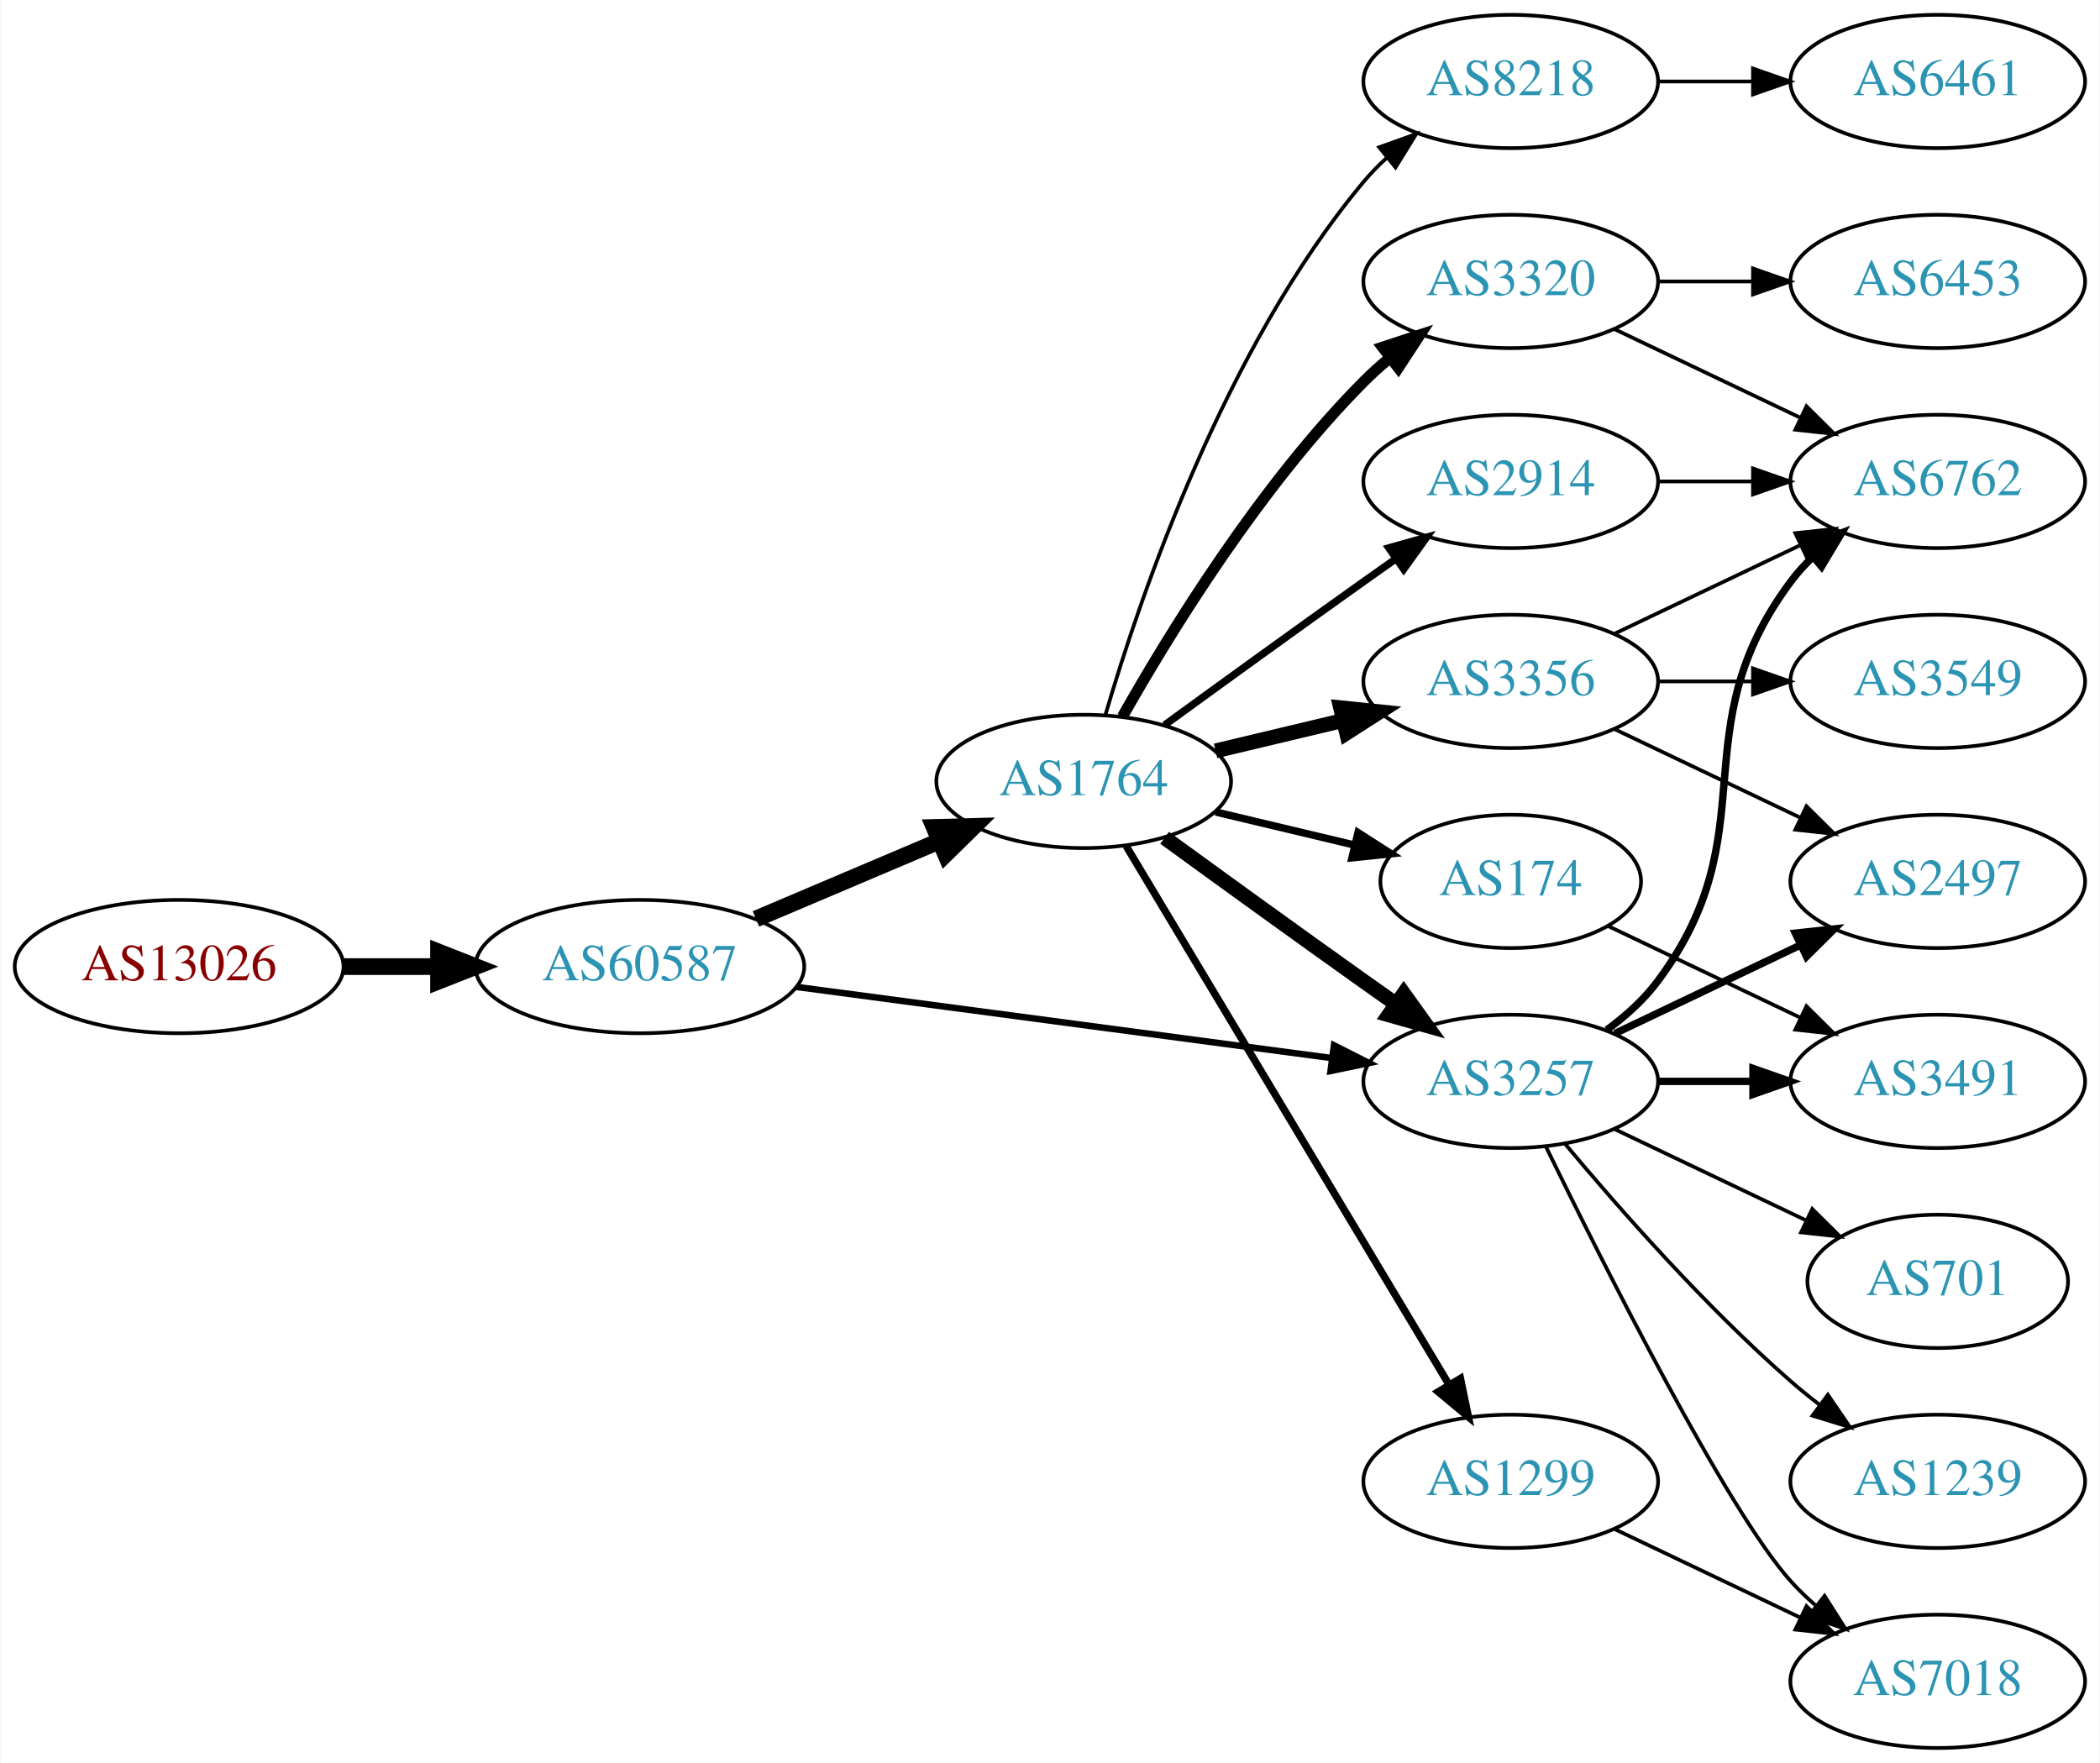
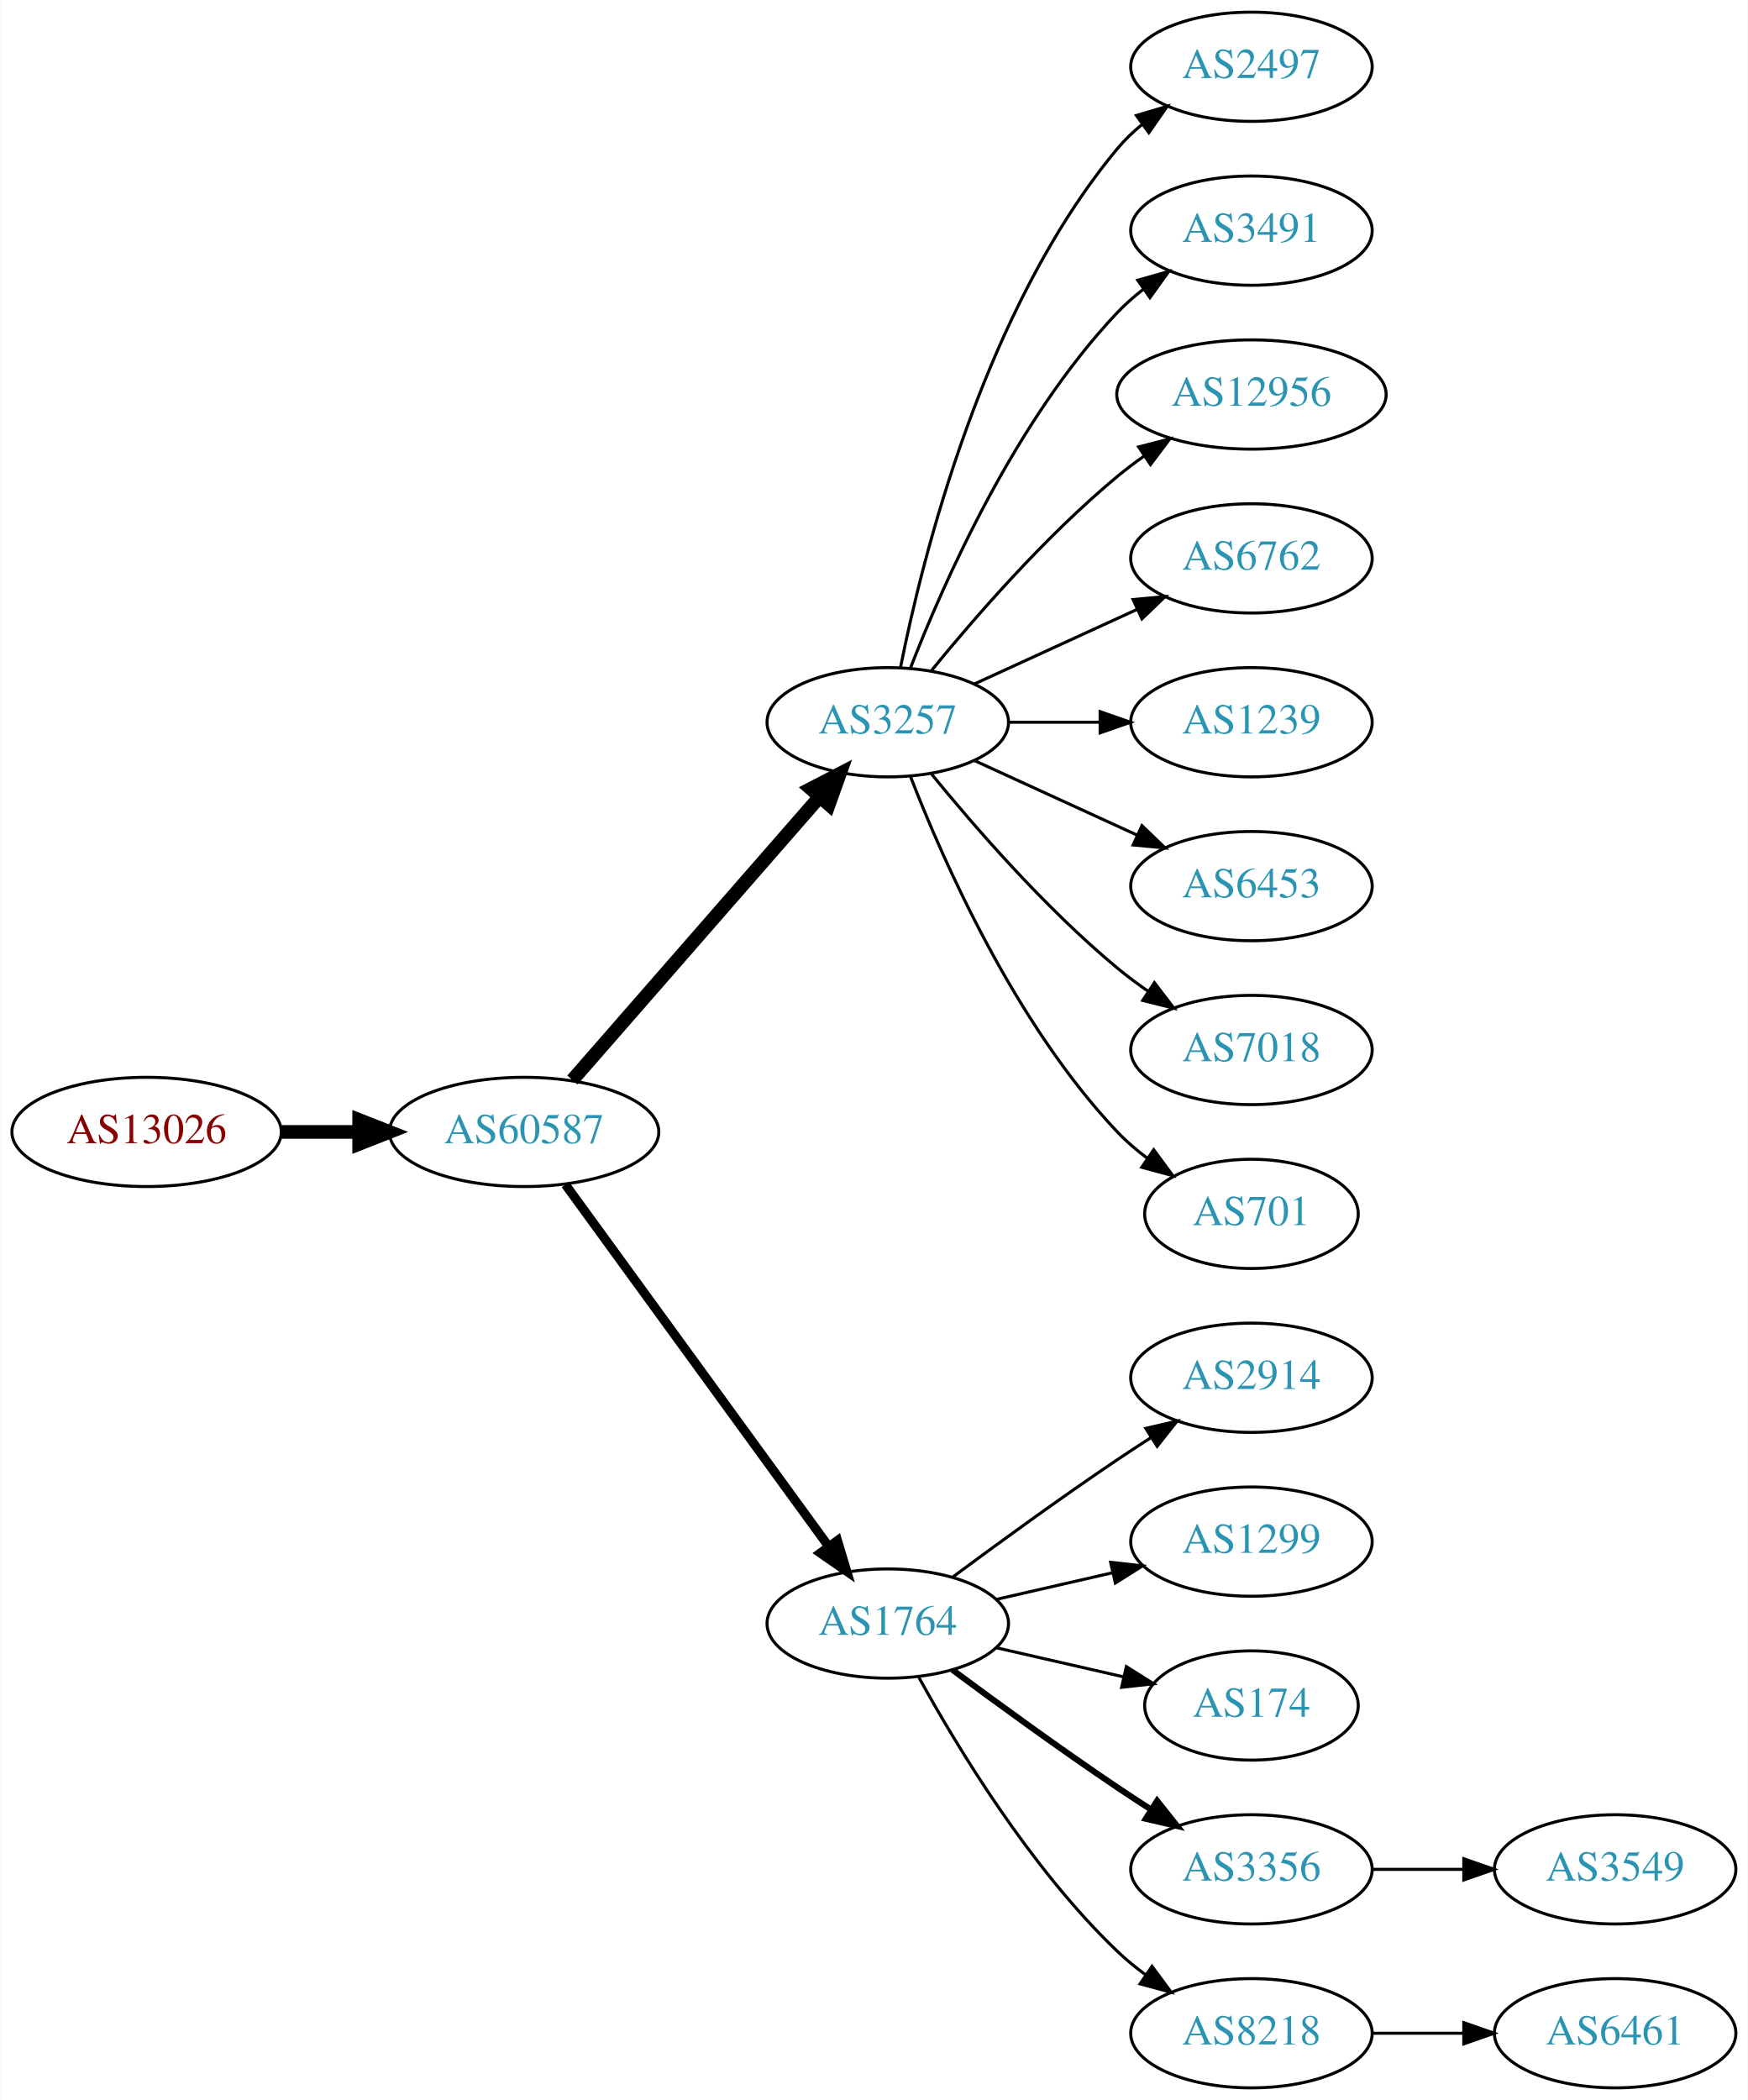
- <svg xmlns="http://www.w3.org/2000/svg" xmlns:xlink="http://www.w3.org/1999/xlink" width="567pt" height="476pt" viewBox="0.00 0.00 566.66 476.00">
-   <g id="graph0" class="graph" transform="scale(1 1) rotate(0) translate(4 472)">
-     <polygon fill="white" stroke="none" points="-4,4 -4,-472 562.663,-472 562.663,4 -4,4" />
+ <svg xmlns="http://www.w3.org/2000/svg" xmlns:xlink="http://www.w3.org/1999/xlink" width="576pt" height="692pt" viewBox="0.00 0.00 575.76 692.00">
+   <g id="graph0" class="graph" transform="scale(1 1) rotate(0) translate(4 688)">
+     <polygon fill="white" stroke="none" points="-4,4 -4,-688 571.762,-688 571.762,4 -4,4" />
    <g id="node1" class="node">
      <g id="a_node1">
        <a xlink:href="/asn/13026" xlink:title="AS13026 ~ Manuel Kahr [AT]">
-           <ellipse fill="#ffffff" stroke="black" cx="44.196" cy="-211" rx="44.393" ry="18" />
-           <text text-anchor="middle" x="44.196" y="-207.3" font-family="Times,serif" font-size="14.00" fill="#880000">AS13026</text>
+           <ellipse fill="#ffffff" stroke="black" cx="44.196" cy="-315" rx="44.393" ry="18" />
+           <text text-anchor="middle" x="44.196" y="-311.3" font-family="Times,serif" font-size="14.00" fill="#880000">AS13026</text>
        </a>
      </g>
    </g>
    <g id="node2" class="node">
      <g id="a_node2">
        <a xlink:href="/asn/60587" xlink:title="AS60587 ~ XINON GmbH [AT]">
-           <ellipse fill="#ffffff" stroke="black" cx="168.588" cy="-211" rx="44.393" ry="18" />
-           <text text-anchor="middle" x="168.588" y="-207.3" font-family="Times,serif" font-size="14.00" fill="#2c94b3">AS60587</text>
+           <ellipse fill="#ffffff" stroke="black" cx="168.588" cy="-315" rx="44.393" ry="18" />
+           <text text-anchor="middle" x="168.588" y="-311.3" font-family="Times,serif" font-size="14.00" fill="#2c94b3">AS60587</text>
        </a>
      </g>
    </g>
    <g id="edge1" class="edge">
-       <path fill="none" stroke="black" stroke-width="4.5" d="M88.692,-211C96.898,-211 105.569,-211 114.041,-211" />
-       <polygon fill="black" stroke="black" stroke-width="4.5" points="114.233,-214.938 124.233,-211 114.233,-207.063 114.233,-214.938" />
+       <path fill="none" stroke="black" stroke-width="4.5" d="M88.692,-315C96.898,-315 105.569,-315 114.041,-315" />
+       <polygon fill="black" stroke="black" stroke-width="4.5" points="114.233,-318.938 124.233,-315 114.233,-311.063 114.233,-318.938" />
    </g>
    <g id="node3" class="node">
      <g id="a_node3">
-         <a xlink:href="/asn/1764" xlink:title="AS1764 ~ NEXTLAYER-AS [AT]">
-           <ellipse fill="#ffffff" stroke="black" cx="288.431" cy="-261" rx="39.794" ry="18" />
-           <text text-anchor="middle" x="288.431" y="-257.3" font-family="Times,serif" font-size="14.00" fill="#2c94b3">AS1764</text>
+         <a xlink:href="/asn/3257" xlink:title="AS3257 ~ GTT [DE]">
+           <ellipse fill="#ffffff" stroke="black" cx="288.431" cy="-450" rx="39.794" ry="18" />
+           <text text-anchor="middle" x="288.431" y="-446.3" font-family="Times,serif" font-size="14.00" fill="#2c94b3">AS3257</text>
        </a>
      </g>
    </g>
    <g id="edge2" class="edge">
-       <path fill="none" stroke="black" stroke-width="4.5" d="M199.936,-223.876C214.958,-230.25 233.249,-238.011 249.217,-244.786" />
-       <polygon fill="black" stroke="black" stroke-width="4.5" points="248.064,-248.574 258.808,-248.856 251.14,-241.325 248.064,-248.574" />
+       <path fill="none" stroke="black" stroke-width="4.5" d="M184.513,-332.098C205.056,-355.631 242.175,-398.155 265.771,-425.187" />
+       <polygon fill="black" stroke="black" stroke-width="4.5" points="263.085,-428.097 272.627,-433.041 269.017,-422.918 263.085,-428.097" />
    </g>
    <g id="node4" class="node">
      <g id="a_node4">
-         <a xlink:href="/asn/3257" xlink:title="AS3257 ~ GTT [DE]">
-           <ellipse fill="#ffffff" stroke="black" cx="403.724" cy="-180" rx="39.794" ry="18" />
-           <text text-anchor="middle" x="403.724" y="-176.3" font-family="Times,serif" font-size="14.00" fill="#2c94b3">AS3257</text>
+         <a xlink:href="/asn/1764" xlink:title="AS1764 ~ NEXTLAYER-AS [AT]">
+           <ellipse fill="#ffffff" stroke="black" cx="288.431" cy="-153" rx="39.794" ry="18" />
+           <text text-anchor="middle" x="288.431" y="-149.3" font-family="Times,serif" font-size="14.00" fill="#2c94b3">AS1764</text>
        </a>
      </g>
    </g>
    <g id="edge3" class="edge">
-       <path fill="none" stroke="black" stroke-width="1.75" d="M210.732,-205.529C251.187,-200.15 312.883,-191.946 355.361,-186.298" />
-       <polygon fill="black" stroke="black" stroke-width="1.75" points="356.002,-189.743 365.453,-184.956 355.079,-182.805 356.002,-189.743" />
-     </g>
-     <g id="edge8" class="edge">
-       <path fill="none" stroke="black" stroke-width="4" d="M310.279,-245.778C325.213,-234.909 345.827,-219.975 364.077,-207 366.898,-204.995 369.841,-202.915 372.789,-200.841" />
-       <polygon fill="black" stroke="black" stroke-width="4" points="374.835,-203.681 381.013,-195.074 370.816,-197.95 374.835,-203.681" />
+       <path fill="none" stroke="black" stroke-width="3" d="M182.199,-297.663C203.02,-269.04 244.683,-211.767 268.871,-178.514" />
+       <polygon fill="black" stroke="black" stroke-width="3" points="271.858,-180.358 274.91,-170.212 266.197,-176.24 271.858,-180.358" />
    </g>
    <g id="node5" class="node">
      <g id="a_node5">
-         <a xlink:href="/asn/2914" xlink:title="AS2914 ~ NTT America, Inc. [US]">
-           <ellipse fill="#ffffff" stroke="black" cx="403.724" cy="-342" rx="39.794" ry="18" />
-           <text text-anchor="middle" x="403.724" y="-338.3" font-family="Times,serif" font-size="14.00" fill="#2c94b3">AS2914</text>
+         <a xlink:href="/asn/2497" xlink:title="AS2497 ~ Internet Initiative Japan Inc. [JP]">
+           <ellipse fill="#ffffff" stroke="black" cx="408.273" cy="-666" rx="39.794" ry="18" />
+           <text text-anchor="middle" x="408.273" y="-662.3" font-family="Times,serif" font-size="14.00" fill="#2c94b3">AS2497</text>
        </a>
      </g>
    </g>
    <g id="edge4" class="edge">
-       <path fill="none" stroke="black" stroke-width="2" d="M310.279,-276.222C325.213,-287.091 345.827,-302.025 364.077,-315 366.898,-317.005 369.841,-319.085 372.789,-321.159" />
-       <polygon fill="black" stroke="black" stroke-width="2" points="370.816,-324.05 381.013,-326.926 374.835,-318.319 370.816,-324.05" />
+       <path fill="none" stroke="black" d="M292.629,-468.073C299.793,-504.141 320.067,-586.125 364.077,-639 366.482,-641.889 369.278,-644.563 372.271,-647.013" />
+       <polygon fill="black" stroke="black" points="370.359,-649.95 380.514,-652.973 374.461,-644.277 370.359,-649.95" />
    </g>
    <g id="node6" class="node">
      <g id="a_node6">
-         <a xlink:href="/asn/1299" xlink:title="AS1299 ~ Telia Carrier [EU]">
-           <ellipse fill="#ffffff" stroke="black" cx="403.724" cy="-72" rx="39.794" ry="18" />
-           <text text-anchor="middle" x="403.724" y="-68.3" font-family="Times,serif" font-size="14.00" fill="#2c94b3">AS1299</text>
+         <a xlink:href="/asn/3491" xlink:title="AS3491 ~ PCCW Global, Inc. [US]">
+           <ellipse fill="#ffffff" stroke="black" cx="408.273" cy="-612" rx="39.794" ry="18" />
+           <text text-anchor="middle" x="408.273" y="-608.3" font-family="Times,serif" font-size="14.00" fill="#2c94b3">AS3491</text>
        </a>
      </g>
    </g>
    <g id="edge5" class="edge">
-       <path fill="none" stroke="black" stroke-width="2" d="M299.886,-243.558C319.867,-210.225 363.573,-137.314 387.058,-98.134" />
-       <polygon fill="black" stroke="black" stroke-width="2" points="390.154,-99.776 392.294,-89.4 384.15,-96.177 390.154,-99.776" />
+       <path fill="none" stroke="black" d="M295.954,-467.994C306.704,-495.728 330.362,-549.429 364.077,-585 366.663,-587.728 369.581,-590.294 372.649,-592.677" />
+       <polygon fill="black" stroke="black" points="370.803,-595.658 380.997,-598.543 374.827,-589.93 370.803,-595.658" />
    </g>
    <g id="node7" class="node">
      <g id="a_node7">
-         <a xlink:href="/asn/174" xlink:title="AS174 ~ Cogent Communications [US]">
-           <ellipse fill="#ffffff" stroke="black" cx="403.724" cy="-234" rx="35.194" ry="18" />
-           <text text-anchor="middle" x="403.724" y="-230.3" font-family="Times,serif" font-size="14.00" fill="#2c94b3">AS174</text>
+         <a xlink:href="/asn/12956" xlink:title="AS12956 ~ TELXIUS [ES]">
+           <ellipse fill="#ffffff" stroke="black" cx="408.273" cy="-558" rx="44.393" ry="18" />
+           <text text-anchor="middle" x="408.273" y="-554.3" font-family="Times,serif" font-size="14.00" fill="#2c94b3">AS12956</text>
        </a>
      </g>
    </g>
    <g id="edge6" class="edge">
-       <path fill="none" stroke="black" stroke-width="2" d="M324.038,-252.752C335.833,-249.942 349.137,-246.771 361.405,-243.847" />
-       <polygon fill="black" stroke="black" stroke-width="2" points="362.494,-247.186 371.41,-241.463 360.871,-240.376 362.494,-247.186" />
+       <path fill="none" stroke="black" d="M302.85,-467.065C316.964,-484.375 340.379,-511.345 364.077,-531 366.815,-533.271 369.759,-535.494 372.776,-537.63" />
+       <polygon fill="black" stroke="black" points="371.108,-540.725 381.365,-543.379 375.002,-534.908 371.108,-540.725" />
    </g>
    <g id="node8" class="node">
      <g id="a_node8">
-         <a xlink:href="/asn/3320" xlink:title="AS3320 ~ DTAG [DE]">
-           <ellipse fill="#ffffff" stroke="black" cx="403.724" cy="-396" rx="39.794" ry="18" />
-           <text text-anchor="middle" x="403.724" y="-392.3" font-family="Times,serif" font-size="14.00" fill="#2c94b3">AS3320</text>
+         <a xlink:href="/asn/6762" xlink:title="AS6762 ~ TELECOM ITALIA SPARKLE S.p.A. [IT]">
+           <ellipse fill="#ffffff" stroke="black" cx="408.273" cy="-504" rx="39.794" ry="18" />
+           <text text-anchor="middle" x="408.273" y="-500.3" font-family="Times,serif" font-size="14.00" fill="#2c94b3">AS6762</text>
        </a>
      </g>
    </g>
    <g id="edge7" class="edge">
-       <path fill="none" stroke="black" stroke-width="3" d="M298.891,-278.49C311.672,-301.096 336.105,-340.886 364.077,-369 366.188,-371.121 368.484,-373.188 370.87,-375.171" />
-       <polygon fill="black" stroke="black" stroke-width="3" points="369.122,-378.242 379.185,-381.556 373.385,-372.69 369.122,-378.242" />
+       <path fill="none" stroke="black" d="M317.06,-462.661C333.017,-469.973 353.287,-479.261 370.57,-487.181" />
+       <polygon fill="black" stroke="black" points="369.269,-490.435 379.818,-491.419 372.185,-484.071 369.269,-490.435" />
    </g>
    <g id="node9" class="node">
      <g id="a_node9">
-         <a xlink:href="/asn/3356" xlink:title="AS3356 ~ Level 3 Parent, LLC [US]">
-           <ellipse fill="#ffffff" stroke="black" cx="403.724" cy="-288" rx="39.794" ry="18" />
-           <text text-anchor="middle" x="403.724" y="-284.3" font-family="Times,serif" font-size="14.00" fill="#2c94b3">AS3356</text>
-         </a>
-       </g>
-     </g>
-     <g id="edge9" class="edge">
-       <path fill="none" stroke="black" stroke-width="4" d="M324.038,-269.248C334.909,-271.838 347.064,-274.735 358.506,-277.462" />
-       <polygon fill="black" stroke="black" stroke-width="4" points="357.789,-280.889 368.328,-279.803 359.412,-274.08 357.789,-280.889" />
+         <a xlink:href="/asn/1239" xlink:title="AS1239 ~ Sprint [US]">
+           <ellipse fill="#ffffff" stroke="black" cx="408.273" cy="-450" rx="39.794" ry="18" />
+           <text text-anchor="middle" x="408.273" y="-446.3" font-family="Times,serif" font-size="14.00" fill="#2c94b3">AS1239</text>
+         </a>
+       </g>
+     </g>
+     <g id="edge8" class="edge">
+       <path fill="none" stroke="black" d="M328.343,-450C337.897,-450 348.246,-450 358.209,-450" />
+       <polygon fill="black" stroke="black" points="358.402,-453.5 368.402,-450 358.402,-446.5 358.402,-453.5" />
    </g>
    <g id="node10" class="node">
      <g id="a_node10">
-         <a xlink:href="/asn/8218" xlink:title="AS8218 ~ legacy Neotelecoms [FR]">
-           <ellipse fill="#ffffff" stroke="black" cx="403.724" cy="-450" rx="39.794" ry="18" />
-           <text text-anchor="middle" x="403.724" y="-446.3" font-family="Times,serif" font-size="14.00" fill="#2c94b3">AS8218</text>
-         </a>
-       </g>
-     </g>
-     <g id="edge10" class="edge">
-       <path fill="none" stroke="black" d="M294.305,-279.002C303.619,-310.844 326.435,-377.981 364.077,-423 365.948,-425.237 368.046,-427.374 370.272,-429.396" />
-       <polygon fill="black" stroke="black" points="368.216,-432.234 378.191,-435.804 372.619,-426.793 368.216,-432.234" />
+         <a xlink:href="/asn/6453" xlink:title="AS6453 ~ TATA COMMUNICATIONS (AMERICA) INC [US]">
+           <ellipse fill="#ffffff" stroke="black" cx="408.273" cy="-396" rx="39.794" ry="18" />
+           <text text-anchor="middle" x="408.273" y="-392.3" font-family="Times,serif" font-size="14.00" fill="#2c94b3">AS6453</text>
+         </a>
+       </g>
+     </g>
+     <g id="edge9" class="edge">
+       <path fill="none" stroke="black" d="M317.06,-437.339C333.017,-430.027 353.287,-420.739 370.57,-412.819" />
+       <polygon fill="black" stroke="black" points="372.185,-415.929 379.818,-408.581 369.269,-409.565 372.185,-415.929" />
    </g>
    <g id="node11" class="node">
      <g id="a_node11">
-         <a xlink:href="/asn/6762" xlink:title="AS6762 ~ TELECOM ITALIA SPARKLE S.p.A. [IT]">
-           <ellipse fill="#ffffff" stroke="black" cx="519.017" cy="-342" rx="39.794" ry="18" />
-           <text text-anchor="middle" x="519.017" y="-338.3" font-family="Times,serif" font-size="14.00" fill="#2c94b3">AS6762</text>
-         </a>
-       </g>
-     </g>
-     <g id="edge12" class="edge">
-       <path fill="none" stroke="black" stroke-width="2" d="M429.655,-193.882C434.731,-197.611 439.649,-202.016 443.37,-207 473.642,-247.542 449.099,-274.458 479.37,-315 481.115,-317.336 483.122,-319.545 485.285,-321.617" />
-       <polygon fill="black" stroke="black" stroke-width="2" points="483.163,-324.405 493.086,-328.118 487.645,-319.027 483.163,-324.405" />
+         <a xlink:href="/asn/7018" xlink:title="AS7018 ~ AT&amp;T Services, Inc. [US]">
+           <ellipse fill="#ffffff" stroke="black" cx="408.273" cy="-342" rx="39.794" ry="18" />
+           <text text-anchor="middle" x="408.273" y="-338.3" font-family="Times,serif" font-size="14.00" fill="#2c94b3">AS7018</text>
+         </a>
+       </g>
+     </g>
+     <g id="edge10" class="edge">
+       <path fill="none" stroke="black" d="M302.85,-432.935C316.964,-415.625 340.379,-388.655 364.077,-369 367.294,-366.332 370.794,-363.73 374.365,-361.259" />
+       <polygon fill="black" stroke="black" points="376.288,-364.183 382.721,-355.764 372.442,-358.334 376.288,-364.183" />
    </g>
    <g id="node12" class="node">
      <g id="a_node12">
-         <a xlink:href="/asn/1239" xlink:title="AS1239 ~ Sprint [US]">
-           <ellipse fill="#ffffff" stroke="black" cx="519.017" cy="-72" rx="39.794" ry="18" />
-           <text text-anchor="middle" x="519.017" y="-68.3" font-family="Times,serif" font-size="14.00" fill="#2c94b3">AS1239</text>
-         </a>
-       </g>
-     </g>
-     <g id="edge13" class="edge">
-       <path fill="none" stroke="black" d="M418.354,-163.183C432.636,-146.071 456.183,-119.255 479.37,-99 481.836,-96.846 484.475,-94.706 487.172,-92.628" />
-       <polygon fill="black" stroke="black" points="489.345,-95.375 495.326,-86.63 485.197,-89.736 489.345,-95.375" />
+         <a xlink:href="/asn/701" xlink:title="AS701 ~ UUNET [US]">
+           <ellipse fill="#ffffff" stroke="black" cx="408.273" cy="-288" rx="35.194" ry="18" />
+           <text text-anchor="middle" x="408.273" y="-284.3" font-family="Times,serif" font-size="14.00" fill="#2c94b3">AS701</text>
+         </a>
+       </g>
+     </g>
+     <g id="edge11" class="edge">
+       <path fill="none" stroke="black" d="M295.954,-432.006C306.704,-404.272 330.362,-350.571 364.077,-315 367.02,-311.895 370.394,-308.999 373.929,-306.345" />
+       <polygon fill="black" stroke="black" points="376.059,-309.129 382.348,-300.603 372.115,-303.346 376.059,-309.129" />
    </g>
    <g id="node13" class="node">
      <g id="a_node13">
-         <a xlink:href="/asn/2497" xlink:title="AS2497 ~ Internet Initiative Japan Inc. [JP]">
-           <ellipse fill="#ffffff" stroke="black" cx="519.017" cy="-234" rx="39.794" ry="18" />
-           <text text-anchor="middle" x="519.017" y="-230.3" font-family="Times,serif" font-size="14.00" fill="#2c94b3">AS2497</text>
-         </a>
-       </g>
-     </g>
-     <g id="edge14" class="edge">
-       <path fill="none" stroke="black" stroke-width="2" d="M431.86,-192.934C446.854,-200.081 465.675,-209.052 481.898,-216.785" />
-       <polygon fill="black" stroke="black" stroke-width="2" points="480.569,-220.028 491.102,-221.171 483.581,-213.709 480.569,-220.028" />
+         <a xlink:href="/asn/2914" xlink:title="AS2914 ~ NTT America, Inc. [US]">
+           <ellipse fill="#ffffff" stroke="black" cx="408.273" cy="-234" rx="39.794" ry="18" />
+           <text text-anchor="middle" x="408.273" y="-230.3" font-family="Times,serif" font-size="14.00" fill="#2c94b3">AS2914</text>
+         </a>
+       </g>
+     </g>
+     <g id="edge12" class="edge">
+       <path fill="none" stroke="black" d="M309.761,-168.277C324.623,-179.304 345.368,-194.407 364.077,-207 367.626,-209.389 371.377,-211.839 375.125,-214.242" />
+       <polygon fill="black" stroke="black" points="373.451,-217.325 383.774,-219.712 377.193,-211.409 373.451,-217.325" />
    </g>
    <g id="node14" class="node">
      <g id="a_node14">
-         <a xlink:href="/asn/7018" xlink:title="AS7018 ~ AT&amp;T Services, Inc. [US]">
-           <ellipse fill="#ffffff" stroke="black" cx="519.017" cy="-18" rx="39.794" ry="18" />
-           <text text-anchor="middle" x="519.017" y="-14.3" font-family="Times,serif" font-size="14.00" fill="#2c94b3">AS7018</text>
-         </a>
-       </g>
-     </g>
-     <g id="edge15" class="edge">
-       <path fill="none" stroke="black" d="M413.162,-162.489C428.78,-130.491 462.167,-64.107 479.37,-45 481.373,-42.776 483.591,-40.637 485.924,-38.603" />
-       <polygon fill="black" stroke="black" points="488.454,-41.065 494.143,-32.127 484.122,-35.567 488.454,-41.065" />
+         <a xlink:href="/asn/1299" xlink:title="AS1299 ~ Telia Carrier [EU]">
+           <ellipse fill="#ffffff" stroke="black" cx="408.273" cy="-180" rx="39.794" ry="18" />
+           <text text-anchor="middle" x="408.273" y="-176.3" font-family="Times,serif" font-size="14.00" fill="#2c94b3">AS1299</text>
+         </a>
+       </g>
+     </g>
+     <g id="edge13" class="edge">
+       <path fill="none" stroke="black" d="M324.15,-160.955C336.15,-163.704 349.771,-166.825 362.463,-169.733" />
+       <polygon fill="black" stroke="black" points="361.866,-173.187 372.395,-172.009 363.429,-166.364 361.866,-173.187" />
    </g>
    <g id="node15" class="node">
      <g id="a_node15">
-         <a xlink:href="/asn/3491" xlink:title="AS3491 ~ PCCW Global, Inc. [US]">
-           <ellipse fill="#ffffff" stroke="black" cx="519.017" cy="-180" rx="39.794" ry="18" />
-           <text text-anchor="middle" x="519.017" y="-176.3" font-family="Times,serif" font-size="14.00" fill="#2c94b3">AS3491</text>
-         </a>
-       </g>
-     </g>
-     <g id="edge16" class="edge">
-       <path fill="none" stroke="black" stroke-width="2" d="M443.396,-180C451.599,-180 460.363,-180 468.895,-180" />
-       <polygon fill="black" stroke="black" stroke-width="2" points="469.134,-183.5 479.134,-180 469.134,-176.5 469.134,-183.5" />
+         <a xlink:href="/asn/174" xlink:title="AS174 ~ Cogent Communications [US]">
+           <ellipse fill="#ffffff" stroke="black" cx="408.273" cy="-126" rx="35.194" ry="18" />
+           <text text-anchor="middle" x="408.273" y="-122.3" font-family="Times,serif" font-size="14.00" fill="#2c94b3">AS174</text>
+         </a>
+       </g>
+     </g>
+     <g id="edge14" class="edge">
+       <path fill="none" stroke="black" d="M324.15,-145.045C337.243,-142.045 352.265,-138.604 365.906,-135.478" />
+       <polygon fill="black" stroke="black" points="367.047,-138.807 376.013,-133.162 365.484,-131.984 367.047,-138.807" />
    </g>
    <g id="node16" class="node">
      <g id="a_node16">
-         <a xlink:href="/asn/701" xlink:title="AS701 ~ UUNET [US]">
-           <ellipse fill="#ffffff" stroke="black" cx="519.017" cy="-126" rx="35.194" ry="18" />
-           <text text-anchor="middle" x="519.017" y="-122.3" font-family="Times,serif" font-size="14.00" fill="#2c94b3">AS701</text>
-         </a>
-       </g>
-     </g>
-     <g id="edge17" class="edge">
-       <path fill="none" stroke="black" d="M431.86,-167.066C447.292,-159.71 466.778,-150.423 483.313,-142.541" />
-       <polygon fill="black" stroke="black" points="485.133,-145.551 492.654,-138.089 482.121,-139.232 485.133,-145.551" />
-     </g>
-     <g id="edge11" class="edge">
-       <path fill="none" stroke="black" d="M443.396,-342C451.599,-342 460.363,-342 468.895,-342" />
-       <polygon fill="black" stroke="black" points="469.134,-345.5 479.134,-342 469.134,-338.5 469.134,-345.5" />
-     </g>
-     <g id="edge18" class="edge">
-       <path fill="none" stroke="black" d="M431.86,-59.066C446.854,-51.919 465.675,-42.948 481.898,-35.215" />
-       <polygon fill="black" stroke="black" points="483.581,-38.291 491.102,-30.829 480.569,-31.972 483.581,-38.291" />
-     </g>
-     <g id="edge24" class="edge">
-       <path fill="none" stroke="black" d="M430.149,-221.881C445.452,-214.587 465.175,-205.186 482.057,-197.14" />
-       <polygon fill="black" stroke="black" points="483.576,-200.293 491.097,-192.831 480.564,-193.974 483.576,-200.293" />
-     </g>
-     <g id="edge22" class="edge">
-       <path fill="none" stroke="black" d="M431.86,-383.066C446.854,-375.919 465.675,-366.948 481.898,-359.215" />
-       <polygon fill="black" stroke="black" points="483.581,-362.291 491.102,-354.829 480.569,-355.972 483.581,-362.291" />
+         <a xlink:href="/asn/3356" xlink:title="AS3356 ~ Level 3 Parent, LLC [US]">
+           <ellipse fill="#ffffff" stroke="black" cx="408.273" cy="-72" rx="39.794" ry="18" />
+           <text text-anchor="middle" x="408.273" y="-68.3" font-family="Times,serif" font-size="14.00" fill="#2c94b3">AS3356</text>
+         </a>
+       </g>
+     </g>
+     <g id="edge15" class="edge">
+       <path fill="none" stroke="black" stroke-width="2" d="M309.761,-137.723C324.623,-126.696 345.368,-111.593 364.077,-99 367.626,-96.611 371.377,-94.161 375.125,-91.758" />
+       <polygon fill="black" stroke="black" stroke-width="2" points="377.193,-94.591 383.774,-86.288 373.451,-88.675 377.193,-94.591" />
+     </g>
+     <g id="node17" class="node">
+       <g id="a_node17">
+         <a xlink:href="/asn/8218" xlink:title="AS8218 ~ legacy Neotelecoms [FR]">
+           <ellipse fill="#ffffff" stroke="black" cx="408.273" cy="-18" rx="39.794" ry="18" />
+           <text text-anchor="middle" x="408.273" y="-14.3" font-family="Times,serif" font-size="14.00" fill="#2c94b3">AS8218</text>
+         </a>
+       </g>
+     </g>
+     <g id="edge16" class="edge">
+       <path fill="none" stroke="black" d="M298.672,-135.287C311.218,-112.439 335.394,-72.389 364.077,-45 366.946,-42.261 370.134,-39.653 373.443,-37.215" />
+       <polygon fill="black" stroke="black" points="375.507,-40.044 381.803,-31.523 371.567,-34.258 375.507,-40.044" />
    </g>
    <g id="node18" class="node">
      <g id="a_node18">
-         <a xlink:href="/asn/6453" xlink:title="AS6453 ~ TATA COMMUNICATIONS (AMERICA) INC [US]">
-           <ellipse fill="#ffffff" stroke="black" cx="519.017" cy="-396" rx="39.794" ry="18" />
-           <text text-anchor="middle" x="519.017" y="-392.3" font-family="Times,serif" font-size="14.00" fill="#2c94b3">AS6453</text>
-         </a>
-       </g>
-     </g>
-     <g id="edge23" class="edge">
-       <path fill="none" stroke="black" d="M443.396,-396C451.599,-396 460.363,-396 468.895,-396" />
-       <polygon fill="black" stroke="black" points="469.134,-399.5 479.134,-396 469.134,-392.5 469.134,-399.5" />
-     </g>
-     <g id="edge20" class="edge">
-       <path fill="none" stroke="black" d="M431.86,-300.934C446.854,-308.081 465.675,-317.052 481.898,-324.785" />
-       <polygon fill="black" stroke="black" points="480.569,-328.028 491.102,-329.171 483.581,-321.709 480.569,-328.028" />
-     </g>
-     <g id="edge21" class="edge">
-       <path fill="none" stroke="black" d="M431.86,-275.066C446.854,-267.919 465.675,-258.948 481.898,-251.215" />
-       <polygon fill="black" stroke="black" points="483.581,-254.291 491.102,-246.829 480.569,-247.972 483.581,-254.291" />
-     </g>
-     <g id="node17" class="node">
-       <g id="a_node17">
        <a xlink:href="/asn/3549" xlink:title="AS3549 ~ Level 3 Parent, LLC [US]">
-           <ellipse fill="#ffffff" stroke="black" cx="519.017" cy="-288" rx="39.794" ry="18" />
-           <text text-anchor="middle" x="519.017" y="-284.3" font-family="Times,serif" font-size="14.00" fill="#2c94b3">AS3549</text>
-         </a>
-       </g>
-     </g>
-     <g id="edge19" class="edge">
-       <path fill="none" stroke="black" d="M443.396,-288C451.599,-288 460.363,-288 468.895,-288" />
-       <polygon fill="black" stroke="black" points="469.134,-291.5 479.134,-288 469.134,-284.5 469.134,-291.5" />
+           <ellipse fill="#ffffff" stroke="black" cx="528.116" cy="-72" rx="39.794" ry="18" />
+           <text text-anchor="middle" x="528.116" y="-68.3" font-family="Times,serif" font-size="14.00" fill="#2c94b3">AS3549</text>
+         </a>
+       </g>
+     </g>
+     <g id="edge17" class="edge">
+       <path fill="none" stroke="black" d="M448.186,-72C457.739,-72 468.089,-72 478.052,-72" />
+       <polygon fill="black" stroke="black" points="478.244,-75.5 488.244,-72 478.244,-68.5 478.244,-75.5" />
    </g>
    <g id="node19" class="node">
      <g id="a_node19">
        <a xlink:href="/asn/6461" xlink:title="AS6461 ~ Zayo Bandwidth [US]">
-           <ellipse fill="#ffffff" stroke="black" cx="519.017" cy="-450" rx="39.794" ry="18" />
-           <text text-anchor="middle" x="519.017" y="-446.3" font-family="Times,serif" font-size="14.00" fill="#2c94b3">AS6461</text>
-         </a>
-       </g>
-     </g>
-     <g id="edge25" class="edge">
-       <path fill="none" stroke="black" d="M443.396,-450C451.599,-450 460.363,-450 468.895,-450" />
-       <polygon fill="black" stroke="black" points="469.134,-453.5 479.134,-450 469.134,-446.5 469.134,-453.5" />
+           <ellipse fill="#ffffff" stroke="black" cx="528.116" cy="-18" rx="39.794" ry="18" />
+           <text text-anchor="middle" x="528.116" y="-14.3" font-family="Times,serif" font-size="14.00" fill="#2c94b3">AS6461</text>
+         </a>
+       </g>
+     </g>
+     <g id="edge18" class="edge">
+       <path fill="none" stroke="black" d="M448.186,-18C457.739,-18 468.089,-18 478.052,-18" />
+       <polygon fill="black" stroke="black" points="478.244,-21.5 488.244,-18 478.244,-14.5 478.244,-21.5" />
    </g>
  </g>
</svg>
